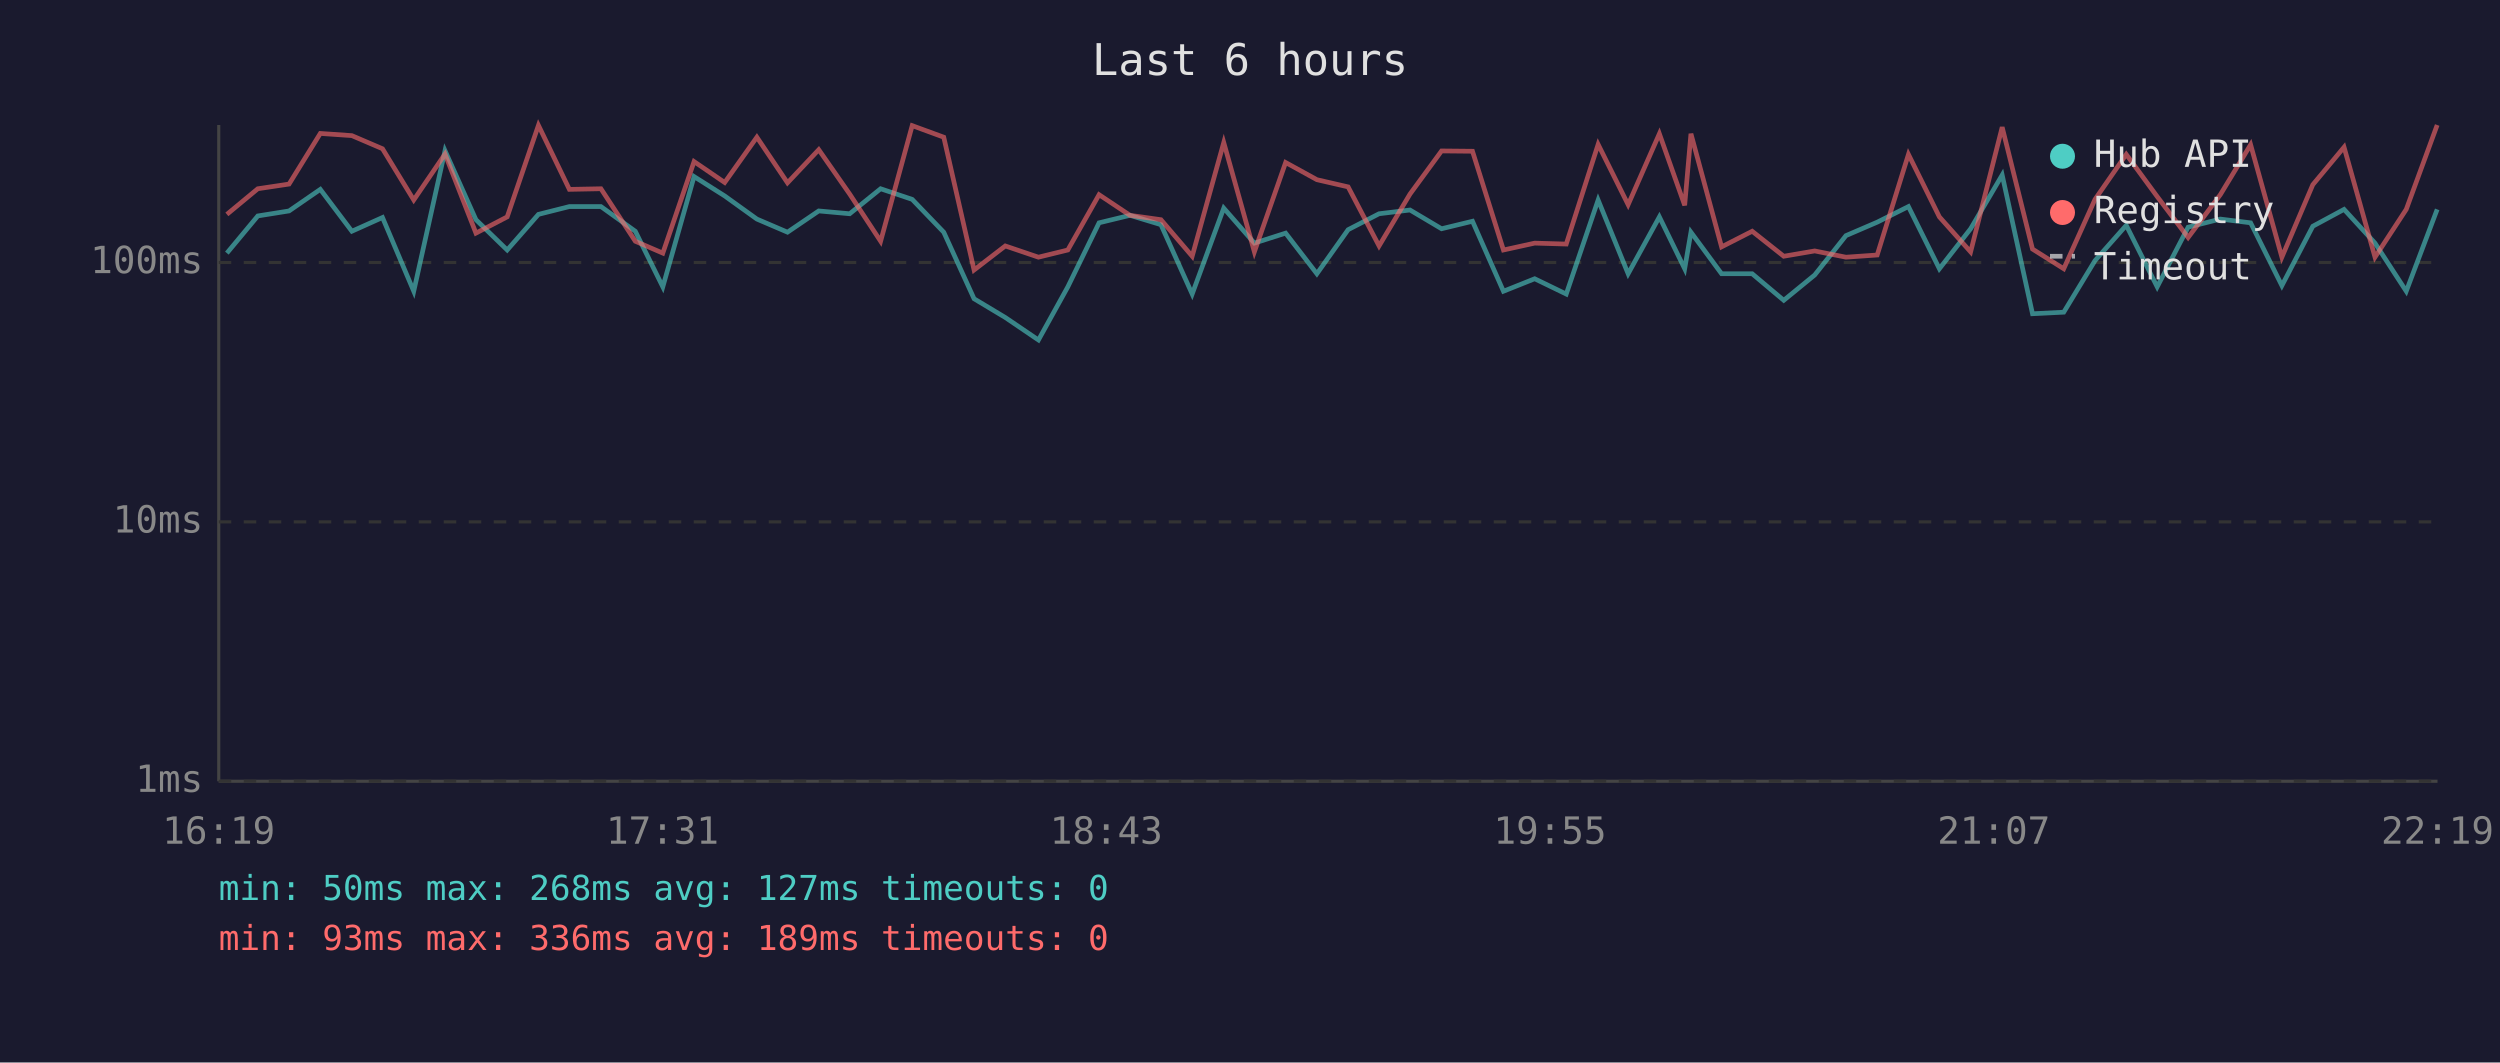
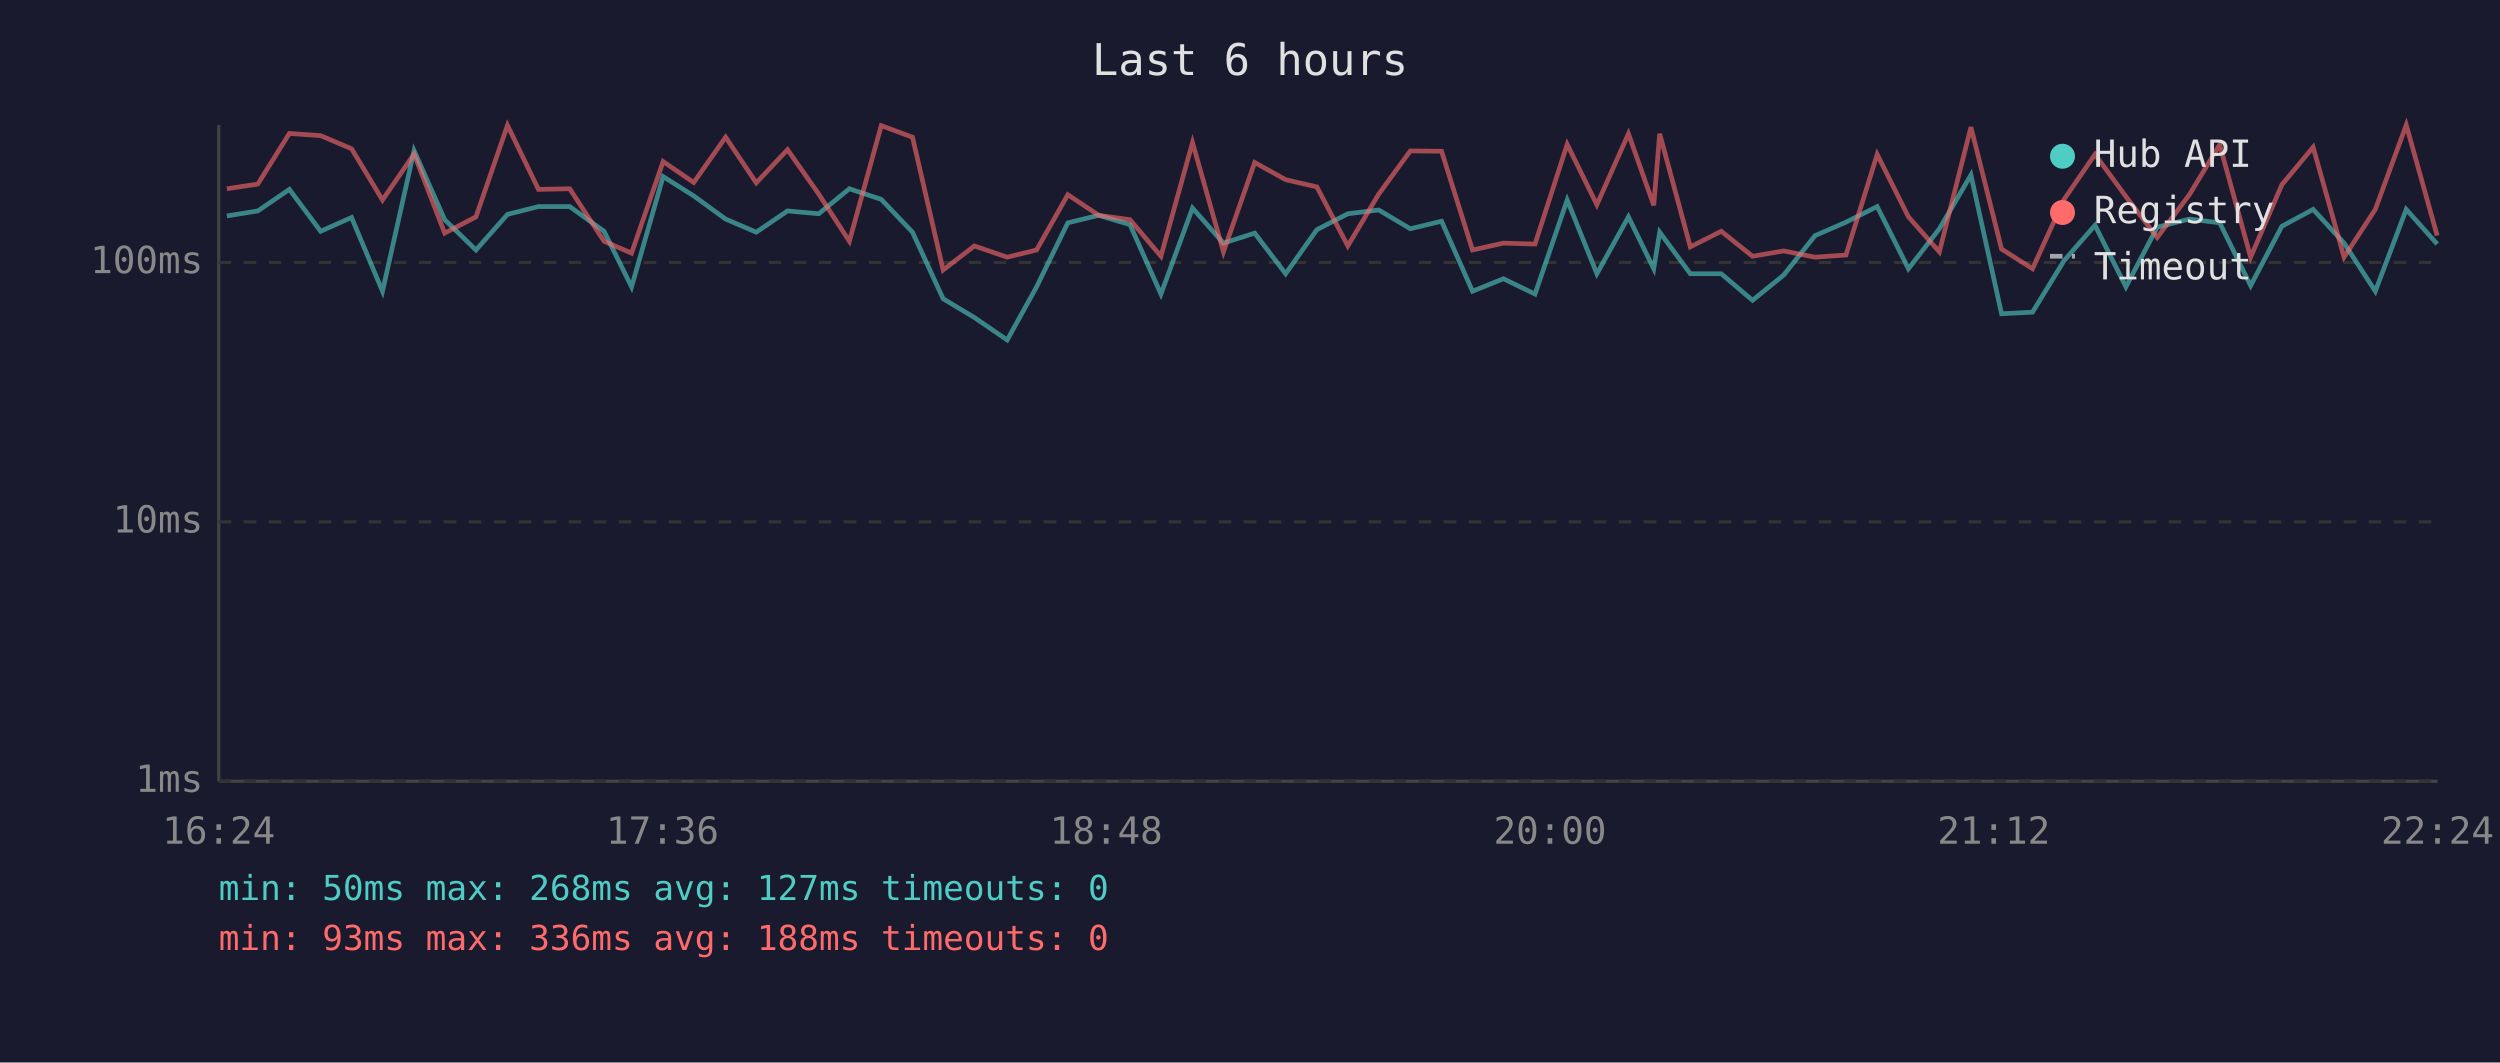
<svg xmlns="http://www.w3.org/2000/svg" viewBox="0 0 800 340" font-family="monospace" font-size="12">
  <rect width="800" height="340" fill="#1a1a2e" />
  <text x="400" y="24" fill="#e0e0e0" font-size="14" text-anchor="middle">Last 6 hours</text>
  <line x1="70" y1="40" x2="70" y2="250" stroke="#444" stroke-width="1" />
  <line x1="70" y1="250" x2="780" y2="250" stroke="#444" stroke-width="1" />
  <line x1="70" y1="250" x2="780" y2="250" stroke="#333" stroke-width="1" stroke-dasharray="4" />
  <text x="65" y="250" fill="#888" text-anchor="end" dominant-baseline="middle">1ms</text>
  <line x1="70" y1="167" x2="780" y2="167" stroke="#333" stroke-width="1" stroke-dasharray="4" />
  <text x="65" y="167" fill="#888" text-anchor="end" dominant-baseline="middle">10ms</text>
  <line x1="70" y1="84" x2="780" y2="84" stroke="#333" stroke-width="1" stroke-dasharray="4" />
  <text x="65" y="84" fill="#888" text-anchor="end" dominant-baseline="middle">100ms</text>
-   <text x="70" y="270" fill="#888" text-anchor="middle">16:19</text>
-   <text x="212" y="270" fill="#888" text-anchor="middle">17:31</text>
-   <text x="354" y="270" fill="#888" text-anchor="middle">18:43</text>
-   <text x="496" y="270" fill="#888" text-anchor="middle">19:55</text>
-   <text x="638" y="270" fill="#888" text-anchor="middle">21:07</text>
-   <text x="780" y="270" fill="#888" text-anchor="middle">22:19</text>
-   <polyline points="72.6,81.0 82.5,69.1 92.5,67.5 102.5,60.6 112.6,74.0 122.4,69.6 132.4,93.2 142.4,48.2 152.3,70.3 162.3,80.0 172.3,68.6 182.2,66.1 192.3,66.1 203.3,74.0 212.1,91.8 222.1,56.5 231.9,62.7 242.2,70.1 252.0,74.3 262.0,67.5 271.9,68.4 281.8,60.4 291.9,63.8 302.0,74.3 311.7,95.6 321.7,101.6 332.3,108.8 341.7,91.8 351.7,71.3 361.6,68.9 371.5,71.9 381.5,94.1 391.6,66.6 401.4,77.8 411.4,74.6 421.4,87.6 431.4,73.5 441.3,68.4 451.2,67.2 461.3,73.2 471.2,70.8 481.1,93.2 491.1,89.2 501.2,94.1 511.4,64.0 521.0,87.6 531.0,69.4 539.1,86.0 541.1,74.3 550.9,87.6 560.7,87.6 570.8,96.1 580.7,88.0 590.7,75.4 600.7,71.1 610.7,66.1 620.6,86.0 630.6,73.2 640.7,56.0 650.4,100.4 660.4,99.9 670.4,83.4 680.4,72.1 690.3,91.8 700.2,72.7 710.5,70.1 720.2,71.3 730.2,91.4 740.1,72.4 750.1,67.0 760.0,77.8 770.0,93.2 779.9,67.0" fill="none" stroke="#4ecdc4" stroke-width="1.5" opacity="0.6" />
-   <polyline points="72.6,68.6 82.5,60.4 92.5,58.9 102.5,42.7 112.6,43.4 122.4,47.6 132.4,64.0 142.4,49.3 152.3,74.6 162.3,69.4 172.3,40.1 182.2,60.6 192.3,60.4 203.3,77.2 212.1,81.0 222.1,51.7 231.9,58.4 242.2,43.9 252.0,58.5 262.0,47.9 271.9,62.1 281.8,77.2 291.9,40.2 302.0,43.9 311.7,86.4 321.7,78.7 332.3,82.3 341.7,80.0 351.7,62.3 361.6,68.9 371.5,70.3 381.5,82.0 391.6,45.6 401.4,80.6 411.4,52.0 421.4,57.5 431.4,59.8 441.3,78.7 451.2,62.1 461.3,48.3 471.2,48.4 481.1,80.0 491.1,77.8 501.2,78.1 511.4,46.2 521.0,65.5 531.0,42.8 539.1,65.7 541.1,42.8 550.9,79.0 560.7,74.0 570.8,82.0 580.7,80.3 590.7,82.3 600.7,81.6 610.7,49.4 620.6,69.4 630.6,80.6 640.7,40.7 650.4,79.7 660.4,86.0 670.4,63.8 680.4,49.4 690.3,62.9 700.2,76.0 710.5,62.3 720.2,46.3 730.2,82.3 740.1,59.1 750.1,47.1 760.0,82.3 770.0,67.0 779.9,40.0" fill="none" stroke="#ff6b6b" stroke-width="1.5" opacity="0.6" />
+   <text x="70" y="270" fill="#888" text-anchor="middle">16:24</text>
+   <text x="212" y="270" fill="#888" text-anchor="middle">17:36</text>
+   <text x="354" y="270" fill="#888" text-anchor="middle">18:48</text>
+   <text x="496" y="270" fill="#888" text-anchor="middle">20:00</text>
+   <text x="638" y="270" fill="#888" text-anchor="middle">21:12</text>
+   <text x="780" y="270" fill="#888" text-anchor="middle">22:24</text>
+   <polyline points="72.6,69.1 82.5,67.5 92.6,60.6 102.6,74.0 112.5,69.6 122.4,93.2 132.5,48.2 142.3,70.3 152.3,80.0 162.4,68.6 172.3,66.1 182.3,66.1 193.3,74.0 202.1,91.8 212.2,56.5 222.0,62.7 232.2,70.1 242.0,74.3 252.0,67.5 262.0,68.4 271.8,60.4 282.0,63.8 292.0,74.3 301.8,95.6 311.8,101.6 322.3,108.8 331.7,91.8 341.7,71.3 351.6,68.9 361.6,71.9 371.5,94.1 381.6,66.6 391.5,77.8 401.5,74.6 411.4,87.6 421.4,73.5 431.3,68.4 441.2,67.2 451.3,73.2 461.3,70.8 471.2,93.2 481.1,89.2 491.2,94.1 501.5,64.0 511.0,87.6 521.1,69.4 529.2,86.0 531.1,74.3 540.9,87.6 550.8,87.6 560.8,96.1 570.8,88.0 580.8,75.4 590.7,71.1 600.7,66.1 610.7,86.0 620.6,73.2 630.7,56.0 640.5,100.4 650.4,99.9 660.5,83.4 670.4,72.1 680.3,91.8 690.3,72.7 700.6,70.1 710.3,71.3 720.2,91.4 730.2,72.4 740.2,67.0 750.1,77.8 760.1,93.2 770.0,67.0 779.9,78.1" fill="none" stroke="#4ecdc4" stroke-width="1.5" opacity="0.6" />
+   <polyline points="72.6,60.4 82.5,58.9 92.6,42.7 102.6,43.4 112.5,47.6 122.4,64.0 132.5,49.3 142.3,74.6 152.3,69.4 162.4,40.1 172.3,60.6 182.3,60.4 193.3,77.2 202.1,81.0 212.2,51.7 222.0,58.4 232.2,43.9 242.0,58.5 252.0,47.9 262.0,62.1 271.8,77.2 282.0,40.2 292.0,43.9 301.8,86.4 311.8,78.7 322.3,82.3 331.7,80.0 341.7,62.3 351.6,68.9 361.6,70.3 371.5,82.0 381.6,45.6 391.5,80.6 401.5,52.0 411.4,57.5 421.4,59.8 431.3,78.7 441.2,62.1 451.3,48.3 461.3,48.4 471.2,80.0 481.1,77.8 491.2,78.1 501.5,46.2 511.0,65.5 521.1,42.8 529.2,65.7 531.1,42.8 540.9,79.0 550.8,74.0 560.8,82.0 570.8,80.3 580.8,82.3 590.7,81.6 600.7,49.4 610.7,69.4 620.6,80.6 630.7,40.7 640.5,79.7 650.4,86.0 660.5,63.8 670.4,49.4 680.3,62.9 690.3,76.0 700.6,62.3 710.3,46.3 720.2,82.3 730.2,59.1 740.2,47.1 750.1,82.3 760.1,67.0 770.0,40.0 779.9,75.4" fill="none" stroke="#ff6b6b" stroke-width="1.5" opacity="0.6" />
  <circle cx="660" cy="50" r="4" fill="#4ecdc4" />
  <text x="670" y="50" fill="#e0e0e0" dominant-baseline="middle">Hub API</text>
  <circle cx="660" cy="68" r="4" fill="#ff6b6b" />
  <text x="670" y="68" fill="#e0e0e0" dominant-baseline="middle">Registry</text>
  <line x1="656" y1="82" x2="664" y2="82" stroke="#e0e0e0" stroke-width="1.5" stroke-dasharray="4,3" opacity="0.7" />
  <text x="670" y="86" fill="#e0e0e0" dominant-baseline="middle">Timeout</text>
  <text x="70" y="288" fill="#4ecdc4" font-size="11">min: 50ms  max: 268ms  avg: 127ms  timeouts: 0</text>
-   <text x="70" y="304" fill="#ff6b6b" font-size="11">min: 93ms  max: 336ms  avg: 189ms  timeouts: 0</text>
+   <text x="70" y="304" fill="#ff6b6b" font-size="11">min: 93ms  max: 336ms  avg: 188ms  timeouts: 0</text>
</svg>
